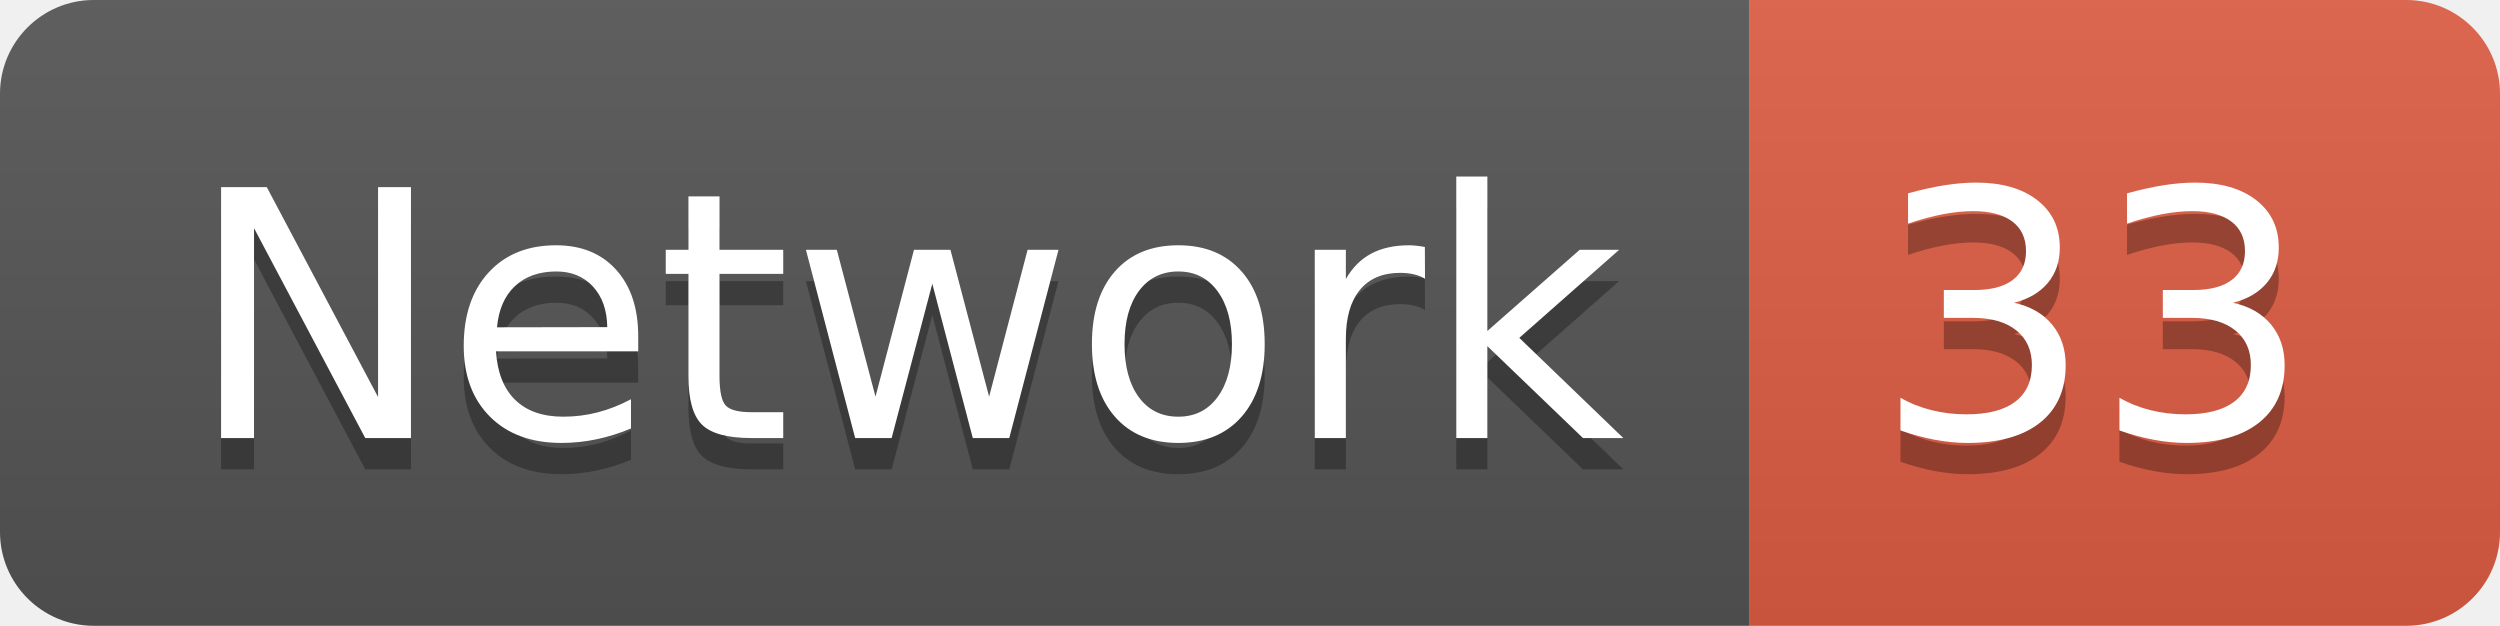
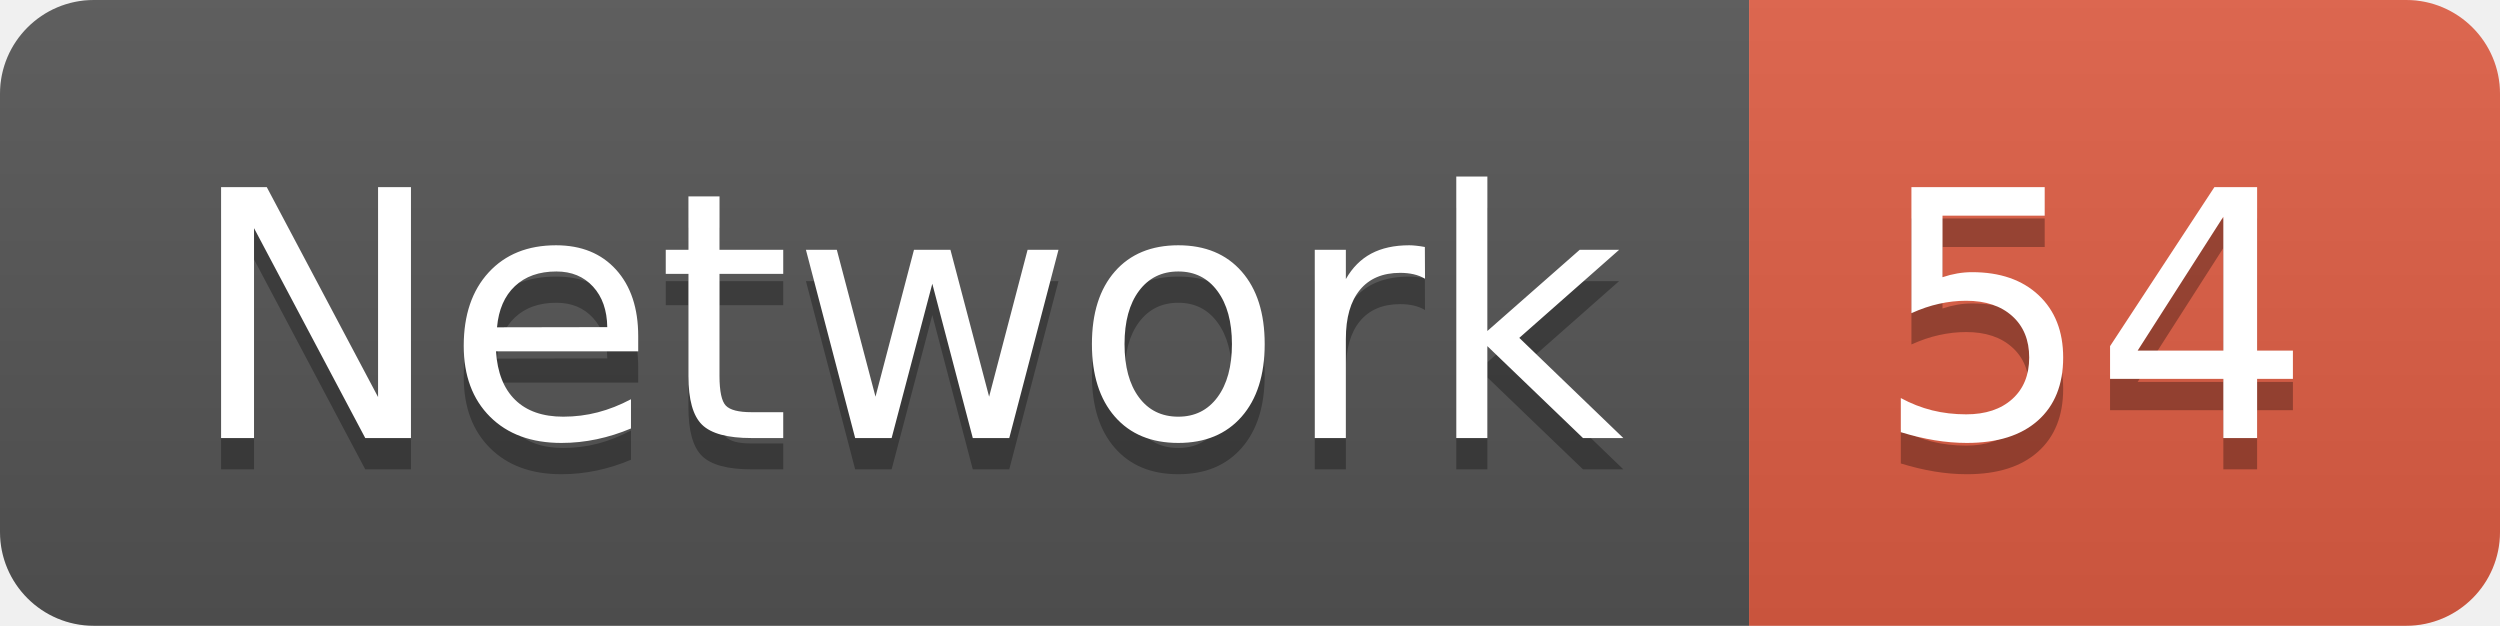
<svg xmlns="http://www.w3.org/2000/svg" width="79.9" height="20">
  <linearGradient id="smooth" x2="0" y2="100%">
    <stop offset="0" stop-color="#bbb" stop-opacity=".1" />
    <stop offset="1" stop-opacity=".1" />
  </linearGradient>
  <clipPath id="round">
    <rect width="79.9" height="20" rx="3" fill="#fff" />
  </clipPath>
  <g clip-path="url(#round)">
    <rect width="55.9" height="20" fill="#555" />
    <rect x="55.9" width="24.0" height="20" fill="#e05d44" />
    <rect width="79.9" height="20" fill="url(#smooth)" />
  </g>
  <g fill="#fff" text-anchor="middle" font-family="DejaVu Sans,Verdana,Geneva,sans-serif" font-size="110">
    <text x="289.5" y="150" fill="#010101" fill-opacity=".3" transform="scale(0.1)" textLength="459.0" lengthAdjust="spacing">Network</text>
    <text x="289.5" y="140" transform="scale(0.1)" textLength="459.0" lengthAdjust="spacing">Network</text>
-     <text x="669.0" y="150" fill="#010101" fill-opacity=".3" transform="scale(0.1)" textLength="140.0" lengthAdjust="spacing">33</text>
-     <text x="669.0" y="140" transform="scale(0.1)" textLength="140.0" lengthAdjust="spacing">33</text>
+     <text x="669.0" y="150" fill="#010101" fill-opacity=".3" transform="scale(0.1)" textLength="140.0" lengthAdjust="spacing">54</text>
+     <text x="669.0" y="140" transform="scale(0.1)" textLength="140.0" lengthAdjust="spacing">54</text>
  </g>
</svg>
